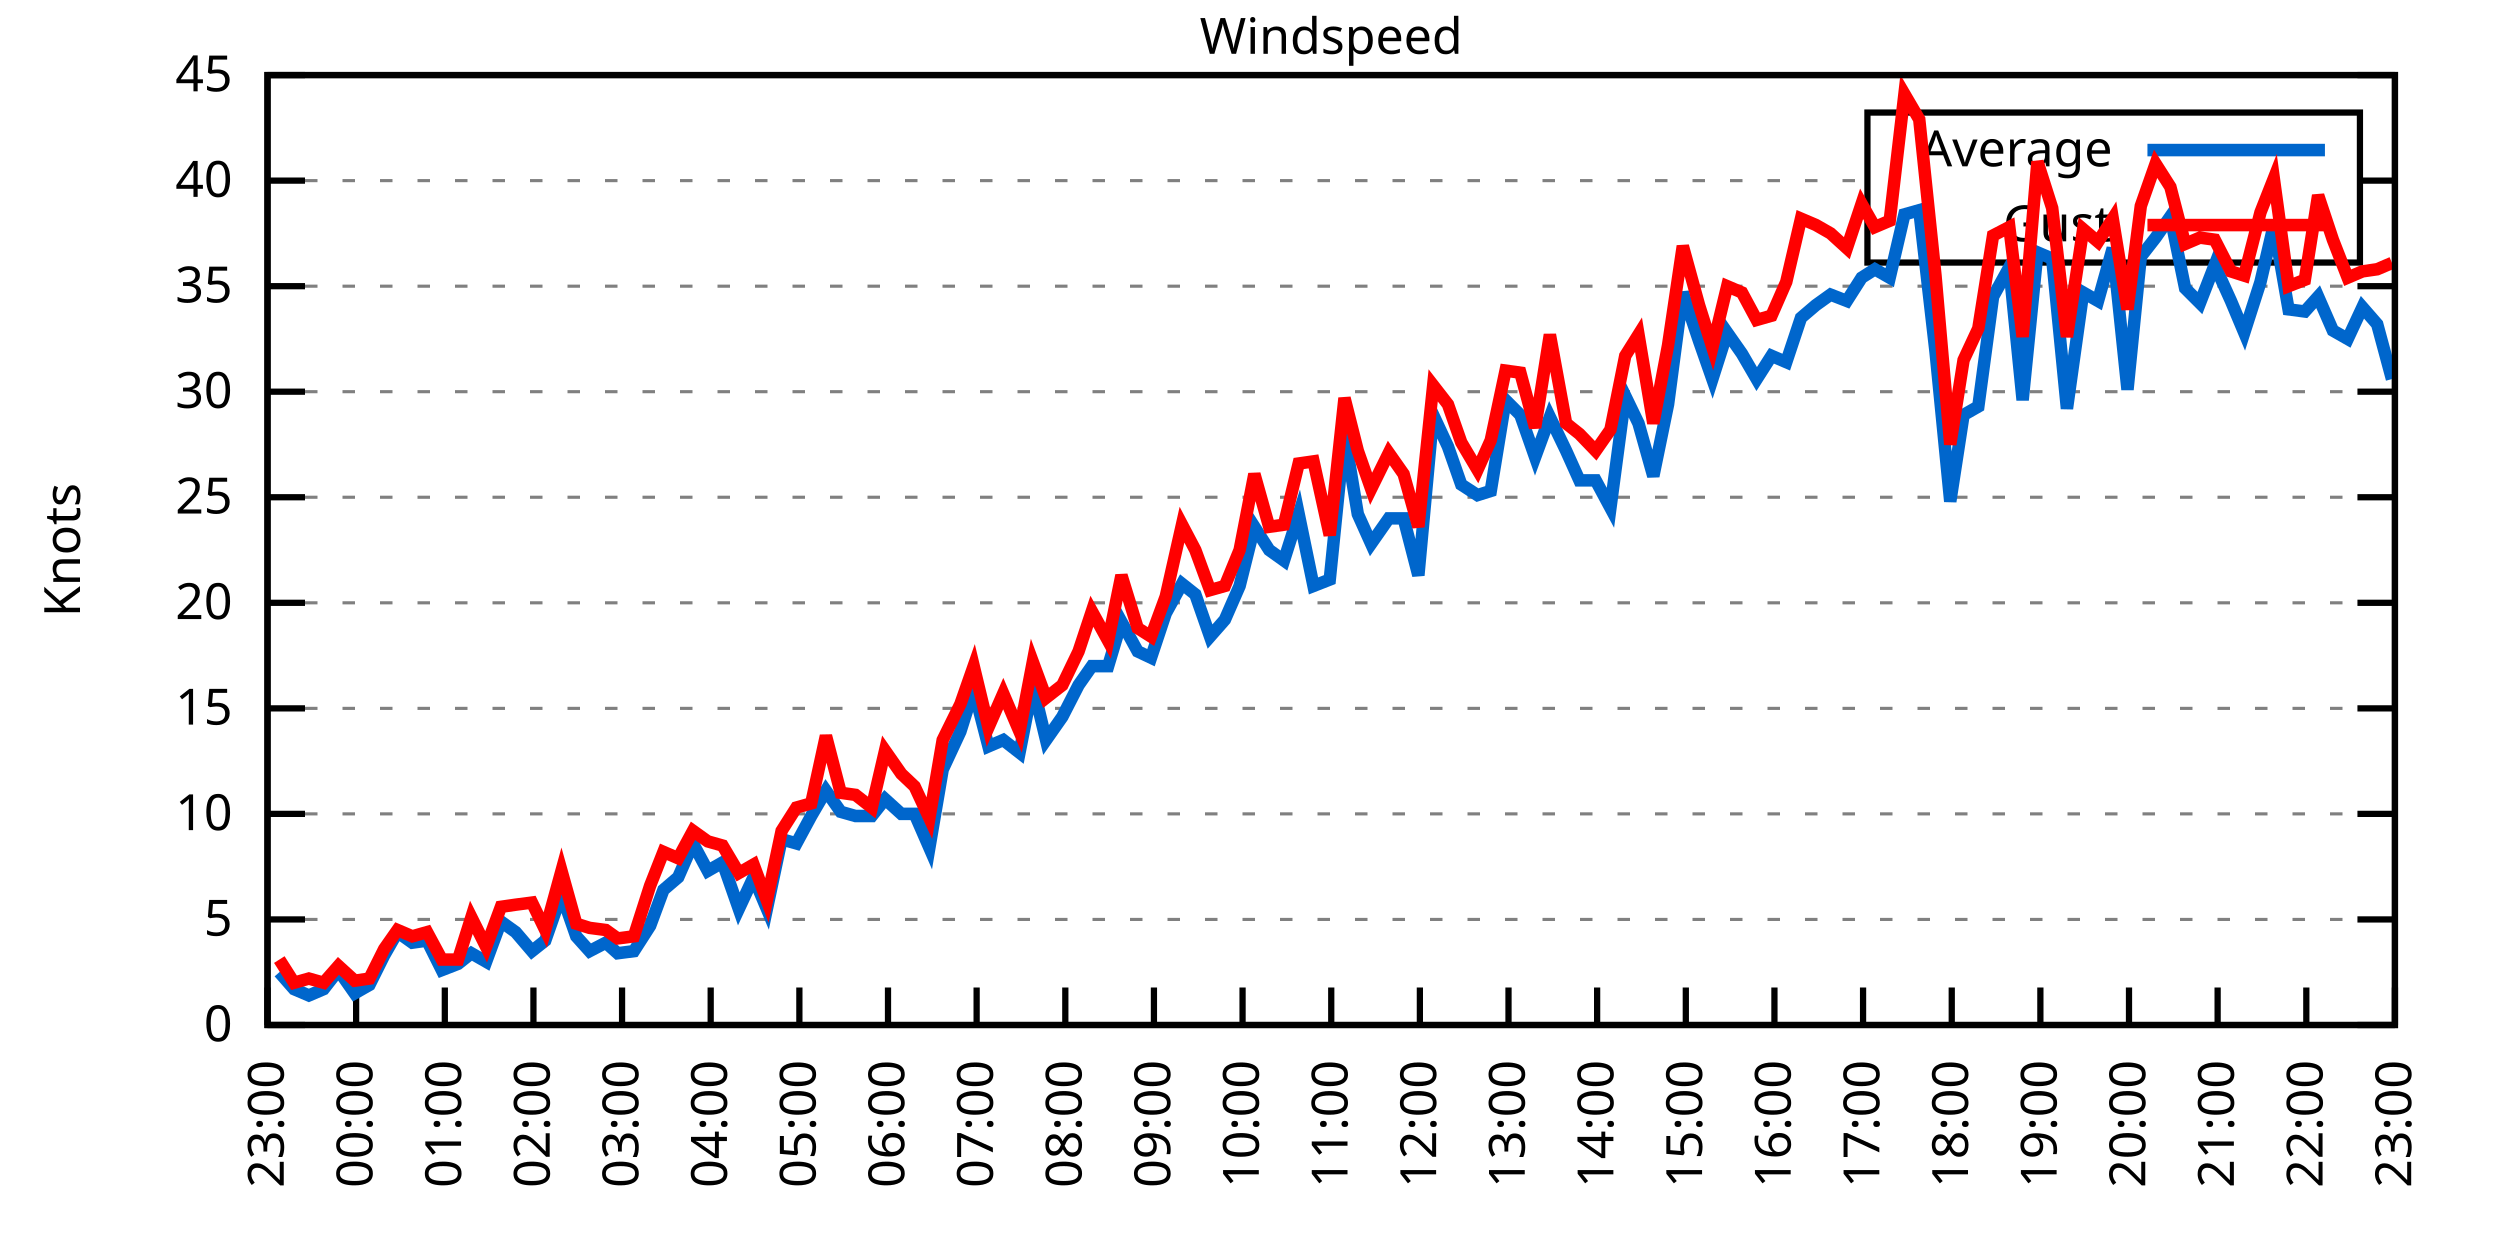
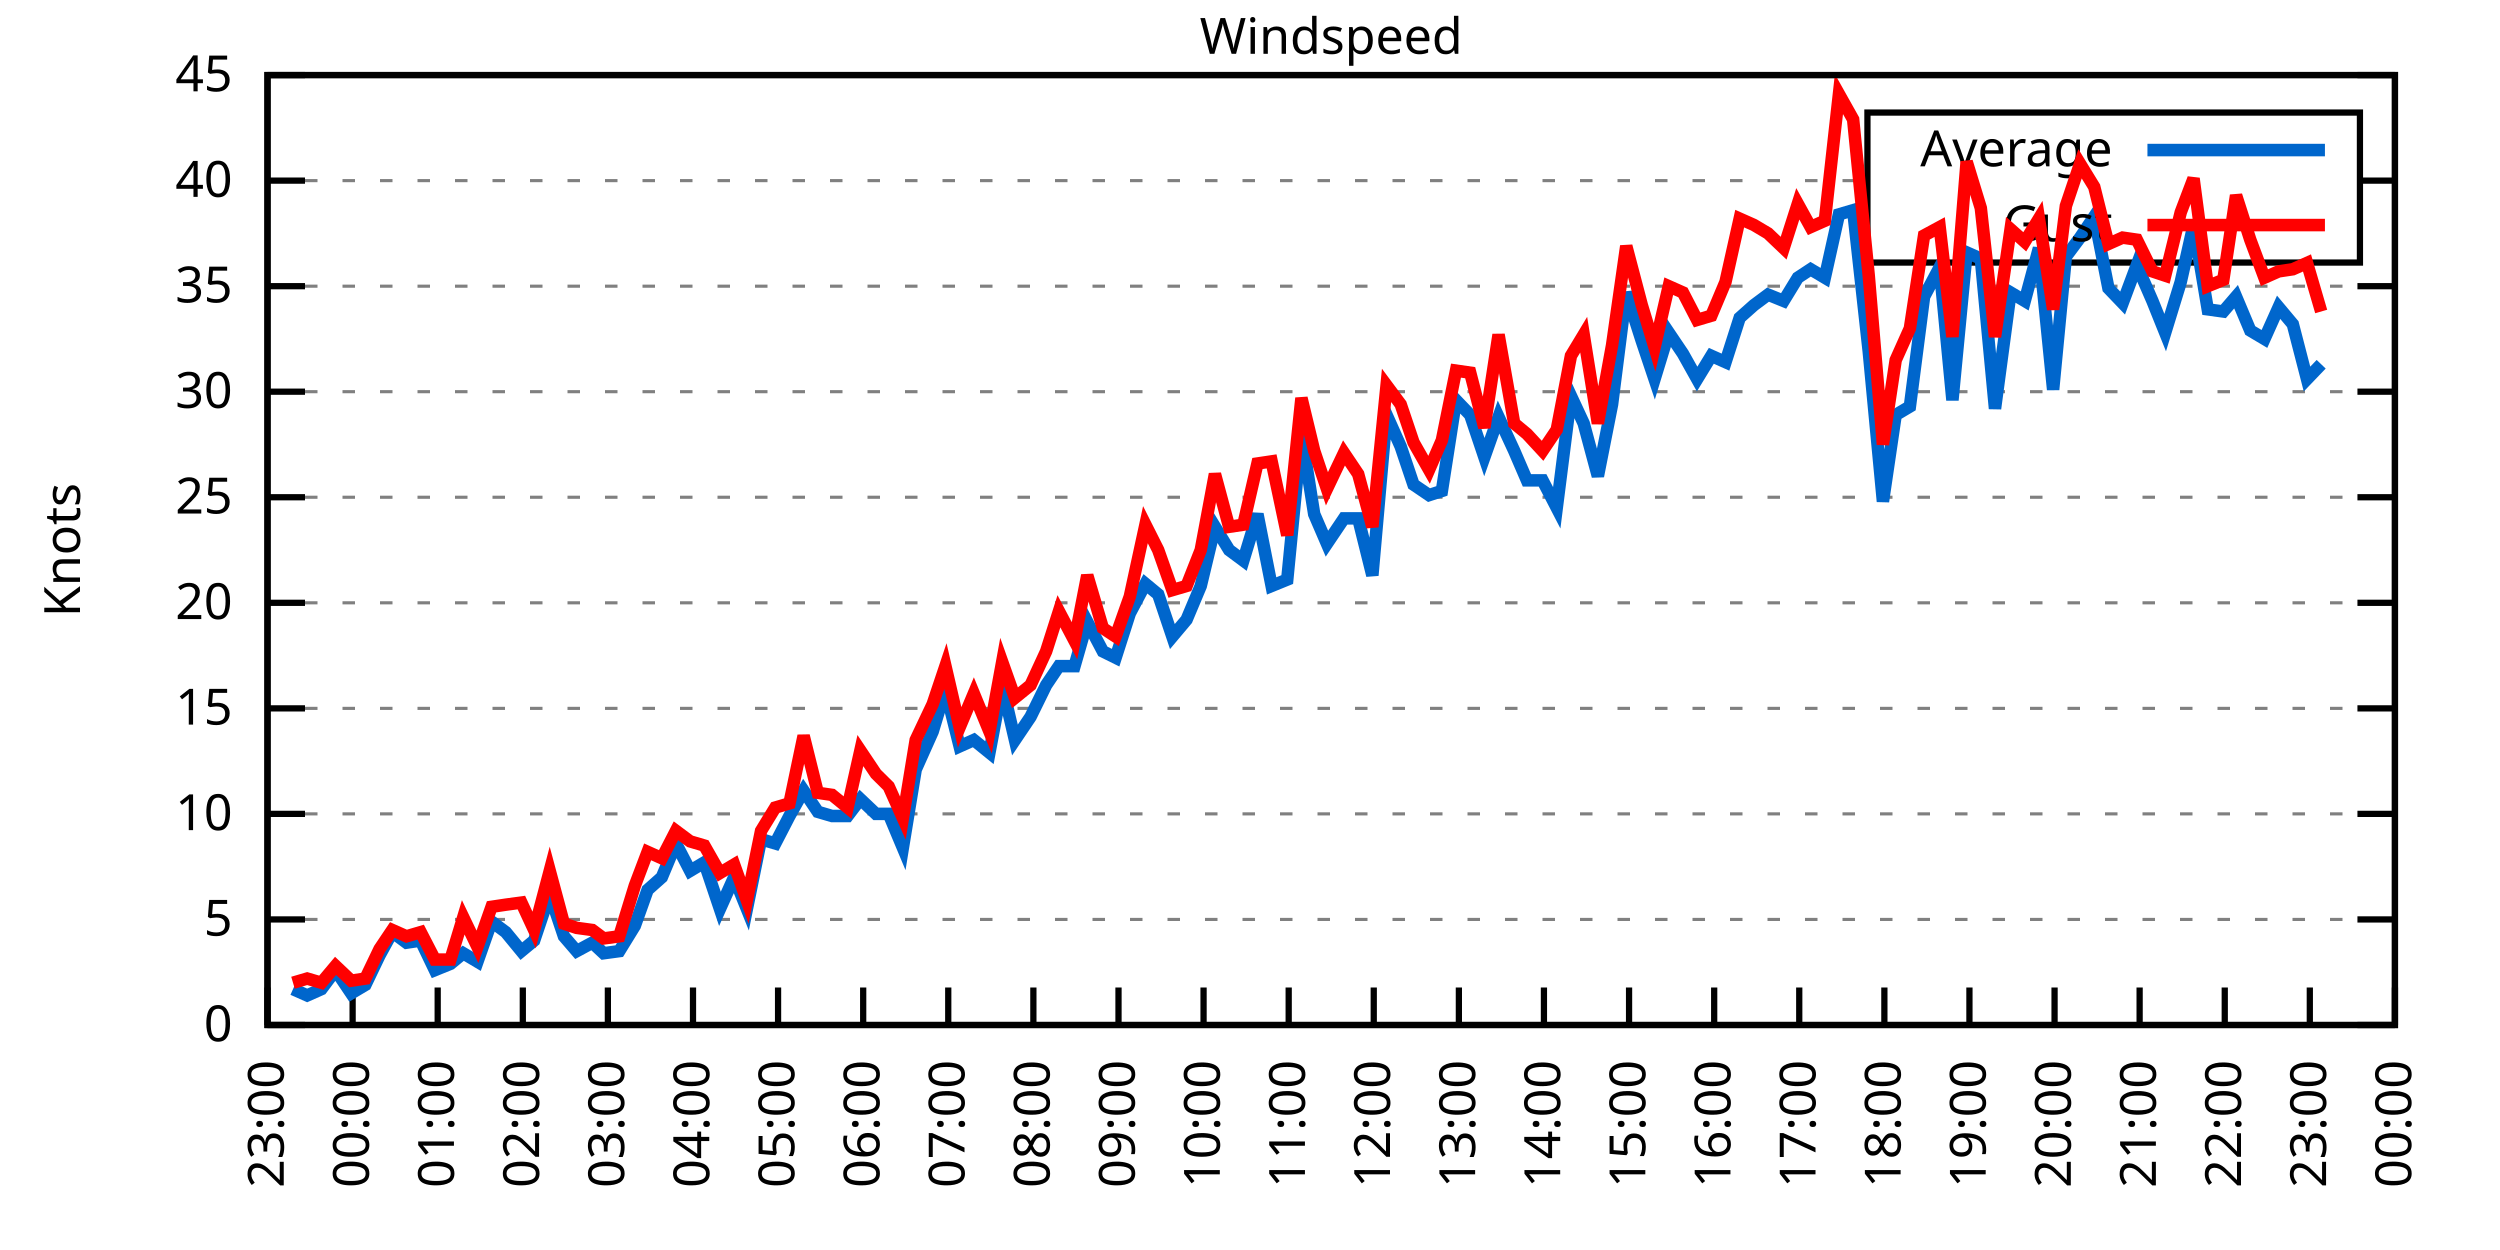
<svg xmlns="http://www.w3.org/2000/svg" xmlns:xlink="http://www.w3.org/1999/xlink" width="400" height="200" viewBox="0 0 400 200">
  <g id="gnuplot_canvas">
    <rect x="0" y="0" width="400" height="200" fill="none" />
    <defs>
      <circle id="gpDot" r="0.5" stroke-width="0.5" stroke="currentColor" />
      <path id="gpPt0" stroke-width="0.333" stroke="currentColor" d="M-1,0 h2 M0,-1 v2" />
      <path id="gpPt1" stroke-width="0.333" stroke="currentColor" d="M-1,-1 L1,1 M1,-1 L-1,1" />
      <path id="gpPt2" stroke-width="0.333" stroke="currentColor" d="M-1,0 L1,0 M0,-1 L0,1 M-1,-1 L1,1 M-1,1 L1,-1" />
      <rect id="gpPt3" stroke-width="0.333" stroke="currentColor" x="-1" y="-1" width="2" height="2" />
      <rect id="gpPt4" stroke-width="0.333" stroke="currentColor" fill="currentColor" x="-1" y="-1" width="2" height="2" />
      <circle id="gpPt5" stroke-width="0.333" stroke="currentColor" cx="0" cy="0" r="1" />
      <use xlink:href="#gpPt5" id="gpPt6" fill="currentColor" stroke="none" />
      <path id="gpPt7" stroke-width="0.333" stroke="currentColor" d="M0,-1.33 L-1.33,0.67 L1.33,0.67 z" />
      <use xlink:href="#gpPt7" id="gpPt8" fill="currentColor" stroke="none" />
      <use xlink:href="#gpPt7" id="gpPt9" stroke="currentColor" transform="rotate(180)" />
      <use xlink:href="#gpPt9" id="gpPt10" fill="currentColor" stroke="none" />
      <use xlink:href="#gpPt3" id="gpPt11" stroke="currentColor" transform="rotate(45)" />
      <use xlink:href="#gpPt11" id="gpPt12" fill="currentColor" stroke="none" />
      <path id="gpPt13" stroke-width="0.333" stroke="currentColor" d="M0,1.330 L1.265,0.411 L0.782,-1.067 L-0.782,-1.076 L-1.265,0.411 z" />
      <use xlink:href="#gpPt13" id="gpPt14" fill="currentColor" stroke="none" />
      <filter id="textbox" filterUnits="objectBoundingBox" x="0" y="0" height="1" width="1">
        <feFlood flood-color="white" flood-opacity="1" result="bgnd" />
        <feComposite in="SourceGraphic" in2="bgnd" operator="atop" />
      </filter>
      <filter id="greybox" filterUnits="objectBoundingBox" x="0" y="0" height="1" width="1">
        <feFlood flood-color="lightgrey" flood-opacity="1" result="grey" />
        <feComposite in="SourceGraphic" in2="grey" operator="atop" />
      </filter>
    </defs>
    <g fill="none" color="white" stroke="currentColor" stroke-width="1.00" stroke-linecap="butt" stroke-linejoin="miter">
</g>
    <g fill="none" color="black" stroke="currentColor" stroke-width="1.00" stroke-linecap="butt" stroke-linejoin="miter">
      <g stroke="none" shape-rendering="crispEdges">
        <polygon fill="rgb(255, 255, 255)" points="42.80,164.00 383.18,164.00 383.18,12.02 42.80,12.02 " />
      </g>
    </g>
    <g fill="none" color="black" stroke="currentColor" stroke-width="1.00" stroke-linecap="butt" stroke-linejoin="miter">
</g>
    <g fill="none" color="black" stroke="black" stroke-width="0.50" stroke-linecap="butt" stroke-linejoin="miter">
</g>
    <g fill="none" color="gray" stroke="currentColor" stroke-width="0.50" stroke-linecap="butt" stroke-linejoin="miter">
      <path stroke="gray" stroke-dasharray="2,4" class="gridline" d="M42.80,164.00 L383.19,164.00  " />
    </g>
    <g fill="none" color="gray" stroke="gray" stroke-width="1.00" stroke-linecap="butt" stroke-linejoin="miter">
</g>
    <g fill="none" color="black" stroke="currentColor" stroke-width="1.00" stroke-linecap="butt" stroke-linejoin="miter">
      <path stroke="black" d="M42.80,164.00 L48.80,164.00 M383.19,164.00 L377.19,164.00  " />
      <g transform="translate(37.20,166.60)" stroke="none" fill="black" font-family="Sans" font-size="8.00" text-anchor="end">
        <text>
          <tspan font-family="Sans"> 0</tspan>
        </text>
      </g>
    </g>
    <g fill="none" color="black" stroke="currentColor" stroke-width="1.00" stroke-linecap="butt" stroke-linejoin="miter">
</g>
    <g fill="none" color="black" stroke="black" stroke-width="0.50" stroke-linecap="butt" stroke-linejoin="miter">
</g>
    <g fill="none" color="gray" stroke="currentColor" stroke-width="0.50" stroke-linecap="butt" stroke-linejoin="miter">
      <path stroke="gray" stroke-dasharray="2,4" class="gridline" d="M42.80,147.11 L383.19,147.11  " />
    </g>
    <g fill="none" color="gray" stroke="gray" stroke-width="1.00" stroke-linecap="butt" stroke-linejoin="miter">
</g>
    <g fill="none" color="black" stroke="currentColor" stroke-width="1.00" stroke-linecap="butt" stroke-linejoin="miter">
      <path stroke="black" d="M42.80,147.11 L48.80,147.11 M383.19,147.11 L377.19,147.11  " />
      <g transform="translate(37.20,149.71)" stroke="none" fill="black" font-family="Sans" font-size="8.00" text-anchor="end">
        <text>
          <tspan font-family="Sans"> 5</tspan>
        </text>
      </g>
    </g>
    <g fill="none" color="black" stroke="currentColor" stroke-width="1.00" stroke-linecap="butt" stroke-linejoin="miter">
</g>
    <g fill="none" color="black" stroke="black" stroke-width="0.50" stroke-linecap="butt" stroke-linejoin="miter">
</g>
    <g fill="none" color="gray" stroke="currentColor" stroke-width="0.50" stroke-linecap="butt" stroke-linejoin="miter">
      <path stroke="gray" stroke-dasharray="2,4" class="gridline" d="M42.80,130.22 L383.19,130.22  " />
    </g>
    <g fill="none" color="gray" stroke="gray" stroke-width="1.00" stroke-linecap="butt" stroke-linejoin="miter">
</g>
    <g fill="none" color="black" stroke="currentColor" stroke-width="1.00" stroke-linecap="butt" stroke-linejoin="miter">
      <path stroke="black" d="M42.80,130.22 L48.80,130.22 M383.19,130.22 L377.19,130.22  " />
      <g transform="translate(37.20,132.82)" stroke="none" fill="black" font-family="Sans" font-size="8.00" text-anchor="end">
        <text>
          <tspan font-family="Sans"> 10</tspan>
        </text>
      </g>
    </g>
    <g fill="none" color="black" stroke="currentColor" stroke-width="1.00" stroke-linecap="butt" stroke-linejoin="miter">
</g>
    <g fill="none" color="black" stroke="black" stroke-width="0.50" stroke-linecap="butt" stroke-linejoin="miter">
</g>
    <g fill="none" color="gray" stroke="currentColor" stroke-width="0.50" stroke-linecap="butt" stroke-linejoin="miter">
      <path stroke="gray" stroke-dasharray="2,4" class="gridline" d="M42.80,113.34 L383.19,113.34  " />
    </g>
    <g fill="none" color="gray" stroke="gray" stroke-width="1.00" stroke-linecap="butt" stroke-linejoin="miter">
</g>
    <g fill="none" color="black" stroke="currentColor" stroke-width="1.00" stroke-linecap="butt" stroke-linejoin="miter">
      <path stroke="black" d="M42.80,113.34 L48.80,113.34 M383.19,113.34 L377.19,113.34  " />
      <g transform="translate(37.20,115.94)" stroke="none" fill="black" font-family="Sans" font-size="8.00" text-anchor="end">
        <text>
          <tspan font-family="Sans"> 15</tspan>
        </text>
      </g>
    </g>
    <g fill="none" color="black" stroke="currentColor" stroke-width="1.00" stroke-linecap="butt" stroke-linejoin="miter">
</g>
    <g fill="none" color="black" stroke="black" stroke-width="0.50" stroke-linecap="butt" stroke-linejoin="miter">
</g>
    <g fill="none" color="gray" stroke="currentColor" stroke-width="0.50" stroke-linecap="butt" stroke-linejoin="miter">
      <path stroke="gray" stroke-dasharray="2,4" class="gridline" d="M42.80,96.45 L383.19,96.45  " />
    </g>
    <g fill="none" color="gray" stroke="gray" stroke-width="1.00" stroke-linecap="butt" stroke-linejoin="miter">
</g>
    <g fill="none" color="black" stroke="currentColor" stroke-width="1.00" stroke-linecap="butt" stroke-linejoin="miter">
      <path stroke="black" d="M42.80,96.45 L48.80,96.45 M383.19,96.45 L377.19,96.45  " />
      <g transform="translate(37.20,99.05)" stroke="none" fill="black" font-family="Sans" font-size="8.00" text-anchor="end">
        <text>
          <tspan font-family="Sans"> 20</tspan>
        </text>
      </g>
    </g>
    <g fill="none" color="black" stroke="currentColor" stroke-width="1.00" stroke-linecap="butt" stroke-linejoin="miter">
</g>
    <g fill="none" color="black" stroke="black" stroke-width="0.50" stroke-linecap="butt" stroke-linejoin="miter">
</g>
    <g fill="none" color="gray" stroke="currentColor" stroke-width="0.50" stroke-linecap="butt" stroke-linejoin="miter">
      <path stroke="gray" stroke-dasharray="2,4" class="gridline" d="M42.80,79.56 L383.19,79.56  " />
    </g>
    <g fill="none" color="gray" stroke="gray" stroke-width="1.00" stroke-linecap="butt" stroke-linejoin="miter">
</g>
    <g fill="none" color="black" stroke="currentColor" stroke-width="1.00" stroke-linecap="butt" stroke-linejoin="miter">
      <path stroke="black" d="M42.80,79.56 L48.80,79.56 M383.19,79.56 L377.19,79.56  " />
      <g transform="translate(37.20,82.16)" stroke="none" fill="black" font-family="Sans" font-size="8.00" text-anchor="end">
        <text>
          <tspan font-family="Sans"> 25</tspan>
        </text>
      </g>
    </g>
    <g fill="none" color="black" stroke="currentColor" stroke-width="1.00" stroke-linecap="butt" stroke-linejoin="miter">
</g>
    <g fill="none" color="black" stroke="black" stroke-width="0.50" stroke-linecap="butt" stroke-linejoin="miter">
</g>
    <g fill="none" color="gray" stroke="currentColor" stroke-width="0.50" stroke-linecap="butt" stroke-linejoin="miter">
      <path stroke="gray" stroke-dasharray="2,4" class="gridline" d="M42.80,62.67 L383.19,62.67  " />
    </g>
    <g fill="none" color="gray" stroke="gray" stroke-width="1.00" stroke-linecap="butt" stroke-linejoin="miter">
</g>
    <g fill="none" color="black" stroke="currentColor" stroke-width="1.00" stroke-linecap="butt" stroke-linejoin="miter">
      <path stroke="black" d="M42.80,62.67 L48.80,62.67 M383.19,62.67 L377.19,62.67  " />
      <g transform="translate(37.20,65.27)" stroke="none" fill="black" font-family="Sans" font-size="8.00" text-anchor="end">
        <text>
          <tspan font-family="Sans"> 30</tspan>
        </text>
      </g>
    </g>
    <g fill="none" color="black" stroke="currentColor" stroke-width="1.00" stroke-linecap="butt" stroke-linejoin="miter">
</g>
    <g fill="none" color="black" stroke="black" stroke-width="0.50" stroke-linecap="butt" stroke-linejoin="miter">
</g>
    <g fill="none" color="gray" stroke="currentColor" stroke-width="0.50" stroke-linecap="butt" stroke-linejoin="miter">
      <path stroke="gray" stroke-dasharray="2,4" class="gridline" d="M42.80,45.79 L383.19,45.79  " />
    </g>
    <g fill="none" color="gray" stroke="gray" stroke-width="1.00" stroke-linecap="butt" stroke-linejoin="miter">
</g>
    <g fill="none" color="black" stroke="currentColor" stroke-width="1.00" stroke-linecap="butt" stroke-linejoin="miter">
      <path stroke="black" d="M42.80,45.79 L48.80,45.79 M383.19,45.79 L377.19,45.79  " />
      <g transform="translate(37.20,48.39)" stroke="none" fill="black" font-family="Sans" font-size="8.00" text-anchor="end">
        <text>
          <tspan font-family="Sans"> 35</tspan>
        </text>
      </g>
    </g>
    <g fill="none" color="black" stroke="currentColor" stroke-width="1.00" stroke-linecap="butt" stroke-linejoin="miter">
</g>
    <g fill="none" color="black" stroke="black" stroke-width="0.50" stroke-linecap="butt" stroke-linejoin="miter">
</g>
    <g fill="none" color="gray" stroke="currentColor" stroke-width="0.50" stroke-linecap="butt" stroke-linejoin="miter">
      <path stroke="gray" stroke-dasharray="2,4" class="gridline" d="M42.80,28.90 L298.79,28.90 M377.59,28.90 L383.19,28.90  " />
    </g>
    <g fill="none" color="gray" stroke="gray" stroke-width="1.00" stroke-linecap="butt" stroke-linejoin="miter">
</g>
    <g fill="none" color="black" stroke="currentColor" stroke-width="1.00" stroke-linecap="butt" stroke-linejoin="miter">
      <path stroke="black" d="M42.80,28.90 L48.80,28.90 M383.19,28.90 L377.19,28.90  " />
      <g transform="translate(37.20,31.50)" stroke="none" fill="black" font-family="Sans" font-size="8.00" text-anchor="end">
        <text>
          <tspan font-family="Sans"> 40</tspan>
        </text>
      </g>
    </g>
    <g fill="none" color="black" stroke="currentColor" stroke-width="1.00" stroke-linecap="butt" stroke-linejoin="miter">
</g>
    <g fill="none" color="black" stroke="black" stroke-width="0.50" stroke-linecap="butt" stroke-linejoin="miter">
</g>
    <g fill="none" color="gray" stroke="currentColor" stroke-width="0.50" stroke-linecap="butt" stroke-linejoin="miter">
      <path stroke="gray" stroke-dasharray="2,4" class="gridline" d="M42.80,12.01 L383.19,12.01  " />
    </g>
    <g fill="none" color="gray" stroke="gray" stroke-width="1.00" stroke-linecap="butt" stroke-linejoin="miter">
</g>
    <g fill="none" color="black" stroke="currentColor" stroke-width="1.00" stroke-linecap="butt" stroke-linejoin="miter">
      <path stroke="black" d="M42.80,12.01 L48.80,12.01 M383.19,12.01 L377.19,12.01  " />
      <g transform="translate(37.20,14.61)" stroke="none" fill="black" font-family="Sans" font-size="8.00" text-anchor="end">
        <text>
          <tspan font-family="Sans"> 45</tspan>
        </text>
      </g>
    </g>
    <g fill="none" color="black" stroke="currentColor" stroke-width="1.00" stroke-linecap="butt" stroke-linejoin="miter">
      <path stroke="black" d="M42.80,164.00 L42.80,158.00  " />
      <g transform="translate(45.40,169.60) rotate(270.00)" stroke="none" fill="black" font-family="Sans" font-size="8.00" text-anchor="end">
        <text>
          <tspan font-family="Sans">23:00</tspan>
        </text>
      </g>
    </g>
    <g fill="none" color="black" stroke="currentColor" stroke-width="1.00" stroke-linecap="butt" stroke-linejoin="miter">
-       <path stroke="black" d="M56.98,164.00 L56.98,158.00  " />
-       <g transform="translate(59.58,169.60) rotate(270.00)" stroke="none" fill="black" font-family="Sans" font-size="8.00" text-anchor="end">
+       <path stroke="black" d="M56.42,164.00 L56.42,158.00  " />
+       <g transform="translate(59.02,169.60) rotate(270.00)" stroke="none" fill="black" font-family="Sans" font-size="8.00" text-anchor="end">
        <text>
          <tspan font-family="Sans">00:00</tspan>
        </text>
      </g>
    </g>
    <g fill="none" color="black" stroke="currentColor" stroke-width="1.00" stroke-linecap="butt" stroke-linejoin="miter">
-       <path stroke="black" d="M71.17,164.00 L71.17,158.00  " />
-       <g transform="translate(73.77,169.60) rotate(270.00)" stroke="none" fill="black" font-family="Sans" font-size="8.00" text-anchor="end">
+       <path stroke="black" d="M70.03,164.00 L70.03,158.00  " />
+       <g transform="translate(72.63,169.60) rotate(270.00)" stroke="none" fill="black" font-family="Sans" font-size="8.00" text-anchor="end">
        <text>
          <tspan font-family="Sans">01:00</tspan>
        </text>
      </g>
    </g>
    <g fill="none" color="black" stroke="currentColor" stroke-width="1.00" stroke-linecap="butt" stroke-linejoin="miter">
-       <path stroke="black" d="M85.35,164.00 L85.35,158.00  " />
-       <g transform="translate(87.95,169.60) rotate(270.00)" stroke="none" fill="black" font-family="Sans" font-size="8.00" text-anchor="end">
+       <path stroke="black" d="M83.65,164.00 L83.65,158.00  " />
+       <g transform="translate(86.25,169.60) rotate(270.00)" stroke="none" fill="black" font-family="Sans" font-size="8.00" text-anchor="end">
        <text>
          <tspan font-family="Sans">02:00</tspan>
        </text>
      </g>
    </g>
    <g fill="none" color="black" stroke="currentColor" stroke-width="1.00" stroke-linecap="butt" stroke-linejoin="miter">
-       <path stroke="black" d="M99.53,164.00 L99.53,158.00  " />
-       <g transform="translate(102.13,169.60) rotate(270.00)" stroke="none" fill="black" font-family="Sans" font-size="8.00" text-anchor="end">
+       <path stroke="black" d="M97.26,164.00 L97.26,158.00  " />
+       <g transform="translate(99.86,169.60) rotate(270.00)" stroke="none" fill="black" font-family="Sans" font-size="8.00" text-anchor="end">
        <text>
          <tspan font-family="Sans">03:00</tspan>
        </text>
      </g>
    </g>
    <g fill="none" color="black" stroke="currentColor" stroke-width="1.00" stroke-linecap="butt" stroke-linejoin="miter">
-       <path stroke="black" d="M113.71,164.00 L113.71,158.00  " />
-       <g transform="translate(116.31,169.60) rotate(270.00)" stroke="none" fill="black" font-family="Sans" font-size="8.00" text-anchor="end">
+       <path stroke="black" d="M110.88,164.00 L110.88,158.00  " />
+       <g transform="translate(113.48,169.60) rotate(270.00)" stroke="none" fill="black" font-family="Sans" font-size="8.00" text-anchor="end">
        <text>
          <tspan font-family="Sans">04:00</tspan>
        </text>
      </g>
    </g>
    <g fill="none" color="black" stroke="currentColor" stroke-width="1.00" stroke-linecap="butt" stroke-linejoin="miter">
-       <path stroke="black" d="M127.90,164.00 L127.90,158.00  " />
-       <g transform="translate(130.50,169.60) rotate(270.00)" stroke="none" fill="black" font-family="Sans" font-size="8.00" text-anchor="end">
+       <path stroke="black" d="M124.49,164.00 L124.49,158.00  " />
+       <g transform="translate(127.09,169.60) rotate(270.00)" stroke="none" fill="black" font-family="Sans" font-size="8.00" text-anchor="end">
        <text>
          <tspan font-family="Sans">05:00</tspan>
        </text>
      </g>
    </g>
    <g fill="none" color="black" stroke="currentColor" stroke-width="1.00" stroke-linecap="butt" stroke-linejoin="miter">
-       <path stroke="black" d="M142.08,164.00 L142.08,158.00  " />
-       <g transform="translate(144.68,169.60) rotate(270.00)" stroke="none" fill="black" font-family="Sans" font-size="8.00" text-anchor="end">
+       <path stroke="black" d="M138.11,164.00 L138.11,158.00  " />
+       <g transform="translate(140.71,169.60) rotate(270.00)" stroke="none" fill="black" font-family="Sans" font-size="8.00" text-anchor="end">
        <text>
          <tspan font-family="Sans">06:00</tspan>
        </text>
      </g>
    </g>
    <g fill="none" color="black" stroke="currentColor" stroke-width="1.00" stroke-linecap="butt" stroke-linejoin="miter">
-       <path stroke="black" d="M156.26,164.00 L156.26,158.00  " />
-       <g transform="translate(158.86,169.60) rotate(270.00)" stroke="none" fill="black" font-family="Sans" font-size="8.00" text-anchor="end">
+       <path stroke="black" d="M151.72,164.00 L151.72,158.00  " />
+       <g transform="translate(154.32,169.60) rotate(270.00)" stroke="none" fill="black" font-family="Sans" font-size="8.00" text-anchor="end">
        <text>
          <tspan font-family="Sans">07:00</tspan>
        </text>
      </g>
    </g>
    <g fill="none" color="black" stroke="currentColor" stroke-width="1.00" stroke-linecap="butt" stroke-linejoin="miter">
-       <path stroke="black" d="M170.45,164.00 L170.45,158.00  " />
-       <g transform="translate(173.05,169.60) rotate(270.00)" stroke="none" fill="black" font-family="Sans" font-size="8.00" text-anchor="end">
+       <path stroke="black" d="M165.34,164.00 L165.34,158.00  " />
+       <g transform="translate(167.94,169.60) rotate(270.00)" stroke="none" fill="black" font-family="Sans" font-size="8.00" text-anchor="end">
        <text>
          <tspan font-family="Sans">08:00</tspan>
        </text>
      </g>
    </g>
    <g fill="none" color="black" stroke="currentColor" stroke-width="1.00" stroke-linecap="butt" stroke-linejoin="miter">
-       <path stroke="black" d="M184.63,164.00 L184.63,158.00  " />
-       <g transform="translate(187.23,169.60) rotate(270.00)" stroke="none" fill="black" font-family="Sans" font-size="8.00" text-anchor="end">
+       <path stroke="black" d="M178.96,164.00 L178.96,158.00  " />
+       <g transform="translate(181.56,169.60) rotate(270.00)" stroke="none" fill="black" font-family="Sans" font-size="8.00" text-anchor="end">
        <text>
          <tspan font-family="Sans">09:00</tspan>
        </text>
      </g>
    </g>
    <g fill="none" color="black" stroke="currentColor" stroke-width="1.00" stroke-linecap="butt" stroke-linejoin="miter">
-       <path stroke="black" d="M198.81,164.00 L198.81,158.00  " />
-       <g transform="translate(201.41,169.60) rotate(270.00)" stroke="none" fill="black" font-family="Sans" font-size="8.00" text-anchor="end">
+       <path stroke="black" d="M192.57,164.00 L192.57,158.00  " />
+       <g transform="translate(195.17,169.60) rotate(270.00)" stroke="none" fill="black" font-family="Sans" font-size="8.00" text-anchor="end">
        <text>
          <tspan font-family="Sans">10:00</tspan>
        </text>
      </g>
    </g>
    <g fill="none" color="black" stroke="currentColor" stroke-width="1.00" stroke-linecap="butt" stroke-linejoin="miter">
-       <path stroke="black" d="M213.00,164.00 L213.00,158.00  " />
-       <g transform="translate(215.60,169.60) rotate(270.00)" stroke="none" fill="black" font-family="Sans" font-size="8.00" text-anchor="end">
+       <path stroke="black" d="M206.19,164.00 L206.19,158.00  " />
+       <g transform="translate(208.79,169.60) rotate(270.00)" stroke="none" fill="black" font-family="Sans" font-size="8.00" text-anchor="end">
        <text>
          <tspan font-family="Sans">11:00</tspan>
        </text>
      </g>
    </g>
    <g fill="none" color="black" stroke="currentColor" stroke-width="1.00" stroke-linecap="butt" stroke-linejoin="miter">
-       <path stroke="black" d="M227.18,164.00 L227.18,158.00  " />
-       <g transform="translate(229.78,169.60) rotate(270.00)" stroke="none" fill="black" font-family="Sans" font-size="8.00" text-anchor="end">
+       <path stroke="black" d="M219.80,164.00 L219.80,158.00  " />
+       <g transform="translate(222.40,169.60) rotate(270.00)" stroke="none" fill="black" font-family="Sans" font-size="8.00" text-anchor="end">
        <text>
          <tspan font-family="Sans">12:00</tspan>
        </text>
      </g>
    </g>
    <g fill="none" color="black" stroke="currentColor" stroke-width="1.00" stroke-linecap="butt" stroke-linejoin="miter">
-       <path stroke="black" d="M241.36,164.00 L241.36,158.00  " />
-       <g transform="translate(243.96,169.60) rotate(270.00)" stroke="none" fill="black" font-family="Sans" font-size="8.00" text-anchor="end">
+       <path stroke="black" d="M233.42,164.00 L233.42,158.00  " />
+       <g transform="translate(236.02,169.60) rotate(270.00)" stroke="none" fill="black" font-family="Sans" font-size="8.00" text-anchor="end">
        <text>
          <tspan font-family="Sans">13:00</tspan>
        </text>
      </g>
    </g>
    <g fill="none" color="black" stroke="currentColor" stroke-width="1.00" stroke-linecap="butt" stroke-linejoin="miter">
-       <path stroke="black" d="M255.54,164.00 L255.54,158.00  " />
-       <g transform="translate(258.14,169.60) rotate(270.00)" stroke="none" fill="black" font-family="Sans" font-size="8.00" text-anchor="end">
+       <path stroke="black" d="M247.03,164.00 L247.03,158.00  " />
+       <g transform="translate(249.63,169.60) rotate(270.00)" stroke="none" fill="black" font-family="Sans" font-size="8.00" text-anchor="end">
        <text>
          <tspan font-family="Sans">14:00</tspan>
        </text>
      </g>
    </g>
    <g fill="none" color="black" stroke="currentColor" stroke-width="1.00" stroke-linecap="butt" stroke-linejoin="miter">
-       <path stroke="black" d="M269.73,164.00 L269.73,158.00  " />
-       <g transform="translate(272.33,169.60) rotate(270.00)" stroke="none" fill="black" font-family="Sans" font-size="8.00" text-anchor="end">
+       <path stroke="black" d="M260.65,164.00 L260.65,158.00  " />
+       <g transform="translate(263.25,169.60) rotate(270.00)" stroke="none" fill="black" font-family="Sans" font-size="8.00" text-anchor="end">
        <text>
          <tspan font-family="Sans">15:00</tspan>
        </text>
      </g>
    </g>
    <g fill="none" color="black" stroke="currentColor" stroke-width="1.00" stroke-linecap="butt" stroke-linejoin="miter">
-       <path stroke="black" d="M283.91,164.00 L283.91,158.00  " />
-       <g transform="translate(286.51,169.60) rotate(270.00)" stroke="none" fill="black" font-family="Sans" font-size="8.00" text-anchor="end">
+       <path stroke="black" d="M274.27,164.00 L274.27,158.00  " />
+       <g transform="translate(276.87,169.60) rotate(270.00)" stroke="none" fill="black" font-family="Sans" font-size="8.00" text-anchor="end">
        <text>
          <tspan font-family="Sans">16:00</tspan>
        </text>
      </g>
    </g>
    <g fill="none" color="black" stroke="currentColor" stroke-width="1.00" stroke-linecap="butt" stroke-linejoin="miter">
-       <path stroke="black" d="M298.09,164.00 L298.09,158.00  " />
-       <g transform="translate(300.69,169.60) rotate(270.00)" stroke="none" fill="black" font-family="Sans" font-size="8.00" text-anchor="end">
+       <path stroke="black" d="M287.88,164.00 L287.88,158.00  " />
+       <g transform="translate(290.48,169.60) rotate(270.00)" stroke="none" fill="black" font-family="Sans" font-size="8.00" text-anchor="end">
        <text>
          <tspan font-family="Sans">17:00</tspan>
        </text>
      </g>
    </g>
    <g fill="none" color="black" stroke="currentColor" stroke-width="1.00" stroke-linecap="butt" stroke-linejoin="miter">
-       <path stroke="black" d="M312.28,164.00 L312.28,158.00  " />
-       <g transform="translate(314.88,169.60) rotate(270.00)" stroke="none" fill="black" font-family="Sans" font-size="8.00" text-anchor="end">
+       <path stroke="black" d="M301.50,164.00 L301.50,158.00  " />
+       <g transform="translate(304.10,169.60) rotate(270.00)" stroke="none" fill="black" font-family="Sans" font-size="8.00" text-anchor="end">
        <text>
          <tspan font-family="Sans">18:00</tspan>
        </text>
      </g>
    </g>
    <g fill="none" color="black" stroke="currentColor" stroke-width="1.00" stroke-linecap="butt" stroke-linejoin="miter">
-       <path stroke="black" d="M326.46,164.00 L326.46,158.00  " />
-       <g transform="translate(329.06,169.60) rotate(270.00)" stroke="none" fill="black" font-family="Sans" font-size="8.00" text-anchor="end">
+       <path stroke="black" d="M315.11,164.00 L315.11,158.00  " />
+       <g transform="translate(317.71,169.60) rotate(270.00)" stroke="none" fill="black" font-family="Sans" font-size="8.00" text-anchor="end">
        <text>
          <tspan font-family="Sans">19:00</tspan>
        </text>
      </g>
    </g>
    <g fill="none" color="black" stroke="currentColor" stroke-width="1.00" stroke-linecap="butt" stroke-linejoin="miter">
-       <path stroke="black" d="M340.64,164.00 L340.64,158.00  " />
-       <g transform="translate(343.24,169.60) rotate(270.00)" stroke="none" fill="black" font-family="Sans" font-size="8.00" text-anchor="end">
+       <path stroke="black" d="M328.73,164.00 L328.73,158.00  " />
+       <g transform="translate(331.33,169.60) rotate(270.00)" stroke="none" fill="black" font-family="Sans" font-size="8.00" text-anchor="end">
        <text>
          <tspan font-family="Sans">20:00</tspan>
        </text>
      </g>
    </g>
    <g fill="none" color="black" stroke="currentColor" stroke-width="1.00" stroke-linecap="butt" stroke-linejoin="miter">
-       <path stroke="black" d="M354.82,164.00 L354.82,158.00  " />
-       <g transform="translate(357.42,169.60) rotate(270.00)" stroke="none" fill="black" font-family="Sans" font-size="8.00" text-anchor="end">
+       <path stroke="black" d="M342.34,164.00 L342.34,158.00  " />
+       <g transform="translate(344.94,169.60) rotate(270.00)" stroke="none" fill="black" font-family="Sans" font-size="8.00" text-anchor="end">
        <text>
          <tspan font-family="Sans">21:00</tspan>
        </text>
      </g>
    </g>
    <g fill="none" color="black" stroke="currentColor" stroke-width="1.00" stroke-linecap="butt" stroke-linejoin="miter">
-       <path stroke="black" d="M369.01,164.00 L369.01,158.00  " />
-       <g transform="translate(371.61,169.60) rotate(270.00)" stroke="none" fill="black" font-family="Sans" font-size="8.00" text-anchor="end">
+       <path stroke="black" d="M355.96,164.00 L355.96,158.00  " />
+       <g transform="translate(358.56,169.60) rotate(270.00)" stroke="none" fill="black" font-family="Sans" font-size="8.00" text-anchor="end">
        <text>
          <tspan font-family="Sans">22:00</tspan>
+         </text>
+       </g>
+     </g>
+     <g fill="none" color="black" stroke="currentColor" stroke-width="1.00" stroke-linecap="butt" stroke-linejoin="miter">
+       <path stroke="black" d="M369.57,164.00 L369.57,158.00  " />
+       <g transform="translate(372.17,169.60) rotate(270.00)" stroke="none" fill="black" font-family="Sans" font-size="8.00" text-anchor="end">
+         <text>
+           <tspan font-family="Sans">23:00</tspan>
        </text>
      </g>
    </g>
    <g fill="none" color="black" stroke="currentColor" stroke-width="1.00" stroke-linecap="butt" stroke-linejoin="miter">
      <path stroke="black" d="M383.19,164.00 L383.19,158.00  " />
      <g transform="translate(385.79,169.60) rotate(270.00)" stroke="none" fill="black" font-family="Sans" font-size="8.00" text-anchor="end">
        <text>
-           <tspan font-family="Sans">23:00</tspan>
+           <tspan font-family="Sans">00:00</tspan>
        </text>
      </g>
    </g>
    <g fill="none" color="black" stroke="currentColor" stroke-width="1.00" stroke-linecap="butt" stroke-linejoin="miter">
</g>
    <g fill="none" color="black" stroke="currentColor" stroke-width="1.00" stroke-linecap="butt" stroke-linejoin="miter">
      <path stroke="black" d="M42.80,12.01 L42.80,164.00 L383.19,164.00 L383.19,12.01 L42.80,12.01 Z  " />
    </g>
    <g fill="none" color="black" stroke="currentColor" stroke-width="1.00" stroke-linecap="butt" stroke-linejoin="miter">
</g>
    <g fill="none" color="black" stroke="currentColor" stroke-width="1.00" stroke-linecap="butt" stroke-linejoin="miter">
      <path stroke="black" d="M298.79,42.01 L298.79,18.01 L377.59,18.01 L377.59,42.01 L298.79,42.01 Z  " />
    </g>
    <g id="Windspeed_plot_1">
      <g fill="none" color="white" stroke="black" stroke-width="2.00" stroke-linecap="butt" stroke-linejoin="miter">
</g>
      <g fill="none" color="black" stroke="currentColor" stroke-width="2.00" stroke-linecap="butt" stroke-linejoin="miter">
        <g transform="translate(337.99,26.61)" stroke="none" fill="black" font-family="Sans" font-size="8.00" text-anchor="end">
          <text>
            <tspan font-family="Sans">Average</tspan>
          </text>
        </g>
      </g>
      <g fill="none" color="black" stroke="currentColor" stroke-width="2.00" stroke-linecap="butt" stroke-linejoin="miter">
-         <path stroke="rgb(  0, 102, 204)" d="M343.59,24.01 L371.99,24.01 M44.69,155.56 L47.05,158.26 L49.42,159.27 L51.78,158.26 L54.15,155.22 L56.75,158.93   L59.11,157.58 L61.47,152.85 L63.60,149.14 L65.97,150.83 L68.33,150.49 L70.69,155.22 L73.29,154.21 L75.42,152.52   L77.78,153.87 L80.15,147.45 L82.51,149.14 L85.11,152.18 L87.24,150.49 L89.84,143.06 L92.20,149.81 L94.33,152.18   L96.93,150.83 L98.82,152.52 L101.42,152.18 L104.02,148.13 L106.15,142.38 L108.51,140.36 L110.88,134.95 L113.24,139.34   L115.61,137.99 L118.21,145.42 L120.57,140.36 L122.70,145.42 L125.06,134.28 L127.42,134.95 L129.79,130.56 L132.15,126.51   L134.52,129.89 L136.88,130.56 L139.48,130.56 L141.61,127.86 L144.21,130.22 L146.34,130.22 L148.70,135.63 L150.83,123.13   L153.66,117.05 L155.79,110.30 L158.15,119.42 L160.52,118.40 L163.12,120.43 L165.25,109.62 L167.37,118.40 L169.97,114.69   L172.57,109.62 L174.70,106.58 L177.30,106.58 L179.43,99.49 L182.03,104.22 L184.16,105.23 L186.52,98.14 L189.12,93.41   L191.25,95.10 L193.61,101.85 L195.98,99.15 L198.34,93.75 L200.70,84.29 L203.07,88.00 L205.43,89.69 L207.79,82.26   L210.16,93.75 L212.76,92.73 L215.12,69.43 L217.25,82.26 L219.38,86.99 L222.21,82.94 L224.58,82.94 L226.94,92.06   L229.31,66.39 L231.67,71.45 L233.80,77.53 L236.40,79.22 L238.52,78.55 L240.89,64.02 L243.25,66.39 L245.62,73.14   L247.98,66.73 L250.58,72.13 L252.71,76.86 L255.31,76.86 L257.67,81.25 L260.04,63.35 L262.16,67.74 L264.53,76.18   L266.89,64.70 L269.25,46.80 L271.85,54.57 L273.98,60.65 L276.35,53.22 L278.71,56.59 L281.07,60.65 L283.44,56.93   L285.80,57.94 L288.16,50.85 L290.53,48.83 L292.89,47.14 L295.49,48.15 L297.86,44.43 L299.98,43.08 L302.35,44.43   L304.71,34.30 L307.08,33.63 L309.68,56.26 L312.04,80.24 L314.17,66.39 L316.53,65.04 L318.89,47.47 L321.49,42.75   L323.62,64.02 L325.99,40.38 L328.35,41.39 L330.71,65.38 L333.31,46.80 L335.68,48.15 L338.04,39.71 L340.40,62.34   L342.53,41.06 L344.90,38.02 L347.26,34.64 L349.62,46.12 L351.99,48.49 L354.35,42.41 L356.95,48.15 L359.08,53.22   L361.68,45.11 L363.81,35.99 L366.17,49.50 L368.77,49.84 L370.90,47.47 L373.26,52.88 L375.63,54.23 L377.99,49.16   L380.35,51.87 L382.72,60.65  " />
+         <path stroke="rgb(  0, 102, 204)" d="M343.59,24.01 L371.99,24.01 M46.88,158.26 L49.15,159.27 L51.42,158.26 L53.69,155.22 L56.19,158.93 L58.46,157.58   L60.73,152.85 L62.77,149.14 L65.04,150.83 L67.31,150.49 L69.58,155.22 L72.07,154.21 L74.12,152.52 L76.39,153.87   L78.65,147.45 L80.92,149.14 L83.42,152.18 L85.46,150.49 L87.96,143.06 L90.23,149.81 L92.27,152.18 L94.77,150.83   L96.58,152.52 L99.08,152.18 L101.57,148.13 L103.62,142.38 L105.89,140.36 L108.15,134.95 L110.42,139.34 L112.69,137.99   L115.19,145.42 L117.46,140.36 L119.50,145.42 L121.77,134.28 L124.04,134.95 L126.31,130.56 L128.58,126.51 L130.85,129.89   L133.12,130.56 L135.61,130.56 L137.66,127.86 L140.15,130.22 L142.19,130.22 L144.46,135.63 L146.51,123.13 L149.23,117.05   L151.27,110.30 L153.54,119.42 L155.81,118.40 L158.31,120.43 L160.35,109.62 L162.39,118.40 L164.89,114.69 L167.38,109.62   L169.43,106.58 L171.92,106.58 L173.96,99.49 L176.46,104.22 L178.50,105.23 L180.77,98.14 L183.27,93.41 L185.31,95.10   L187.58,101.85 L189.85,99.15 L192.12,93.75 L194.39,84.29 L196.66,88.00 L198.93,89.69 L201.19,82.26 L203.46,93.75   L205.96,92.73 L208.23,69.43 L210.27,82.26 L212.31,86.99 L215.04,82.94 L217.31,82.94 L219.58,92.06 L221.85,66.39   L224.11,71.45 L226.16,77.53 L228.65,79.22 L230.70,78.55 L232.96,64.02 L235.23,66.39 L237.50,73.14 L239.77,66.73   L242.27,72.13 L244.31,76.86 L246.81,76.86 L249.08,81.25 L251.35,63.35 L253.39,67.74 L255.66,76.18 L257.93,64.70   L260.20,46.80 L262.69,54.57 L264.73,60.65 L267.00,53.22 L269.27,56.59 L271.54,60.65 L273.81,56.93 L276.08,57.94   L278.35,50.85 L280.62,48.83 L282.89,47.14 L285.38,48.15 L287.65,44.43 L289.70,43.08 L291.97,44.43 L294.23,34.30   L296.50,33.63 L299.00,56.26 L301.27,80.24 L303.31,66.39 L305.58,65.04 L307.85,47.47 L310.35,42.75 L312.39,64.02   L314.66,40.38 L316.93,41.39 L319.20,65.38 L321.69,46.80 L323.96,48.15 L326.23,39.71 L328.50,62.34 L330.54,41.06   L332.81,38.02 L335.08,34.64 L337.35,46.12 L339.62,48.49 L341.89,42.41 L344.39,48.15 L346.43,53.22 L348.92,45.11   L350.97,35.99 L353.24,49.50 L355.73,49.84 L357.77,47.47 L360.04,52.88 L362.31,54.23 L364.58,49.16 L366.85,51.87   L369.12,60.65 L371.39,58.28  " />
      </g>
    </g>
    <g id="Windspeed_plot_2">
      <g fill="none" color="black" stroke="currentColor" stroke-width="2.00" stroke-linecap="butt" stroke-linejoin="miter">
        <g transform="translate(337.99,38.61)" stroke="none" fill="black" font-family="Sans" font-size="8.00" text-anchor="end">
          <text>
            <tspan font-family="Sans">Gust</tspan>
          </text>
        </g>
      </g>
      <g fill="none" color="black" stroke="currentColor" stroke-width="2.00" stroke-linecap="butt" stroke-linejoin="miter">
-         <path stroke="rgb(255,   0,   0)" d="M343.59,36.01 L371.99,36.01 M44.69,153.53 L47.05,157.24 L49.42,156.57 L51.78,157.24 L54.15,154.54 L56.75,156.91   L59.11,156.57 L61.47,151.84 L63.60,148.80 L65.97,149.81 L68.33,149.14 L70.69,153.53 L73.29,153.53 L75.42,146.77   L77.78,151.50 L80.15,145.09 L82.51,144.75 L85.11,144.41 L87.24,148.80 L89.84,139.34 L92.20,147.79 L94.33,148.46   L96.93,148.80 L98.82,150.15 L101.42,149.81 L104.02,141.71 L106.15,136.30 L108.51,137.32 L110.88,132.93 L113.24,134.62   L115.61,135.29 L118.21,139.68 L120.57,138.33 L122.70,144.07 L125.06,132.93 L127.42,129.21 L129.79,128.54 L132.15,117.73   L134.52,126.85 L136.88,127.18 L139.48,129.21 L141.61,120.09 L144.21,123.81 L146.34,125.83 L148.70,130.90 L150.83,118.40   L153.66,112.66 L155.79,106.58 L158.15,116.38 L160.52,110.97 L163.12,117.05 L165.25,105.91 L167.37,111.65 L169.97,109.62   L172.57,104.22 L174.70,97.80 L177.30,102.53 L179.43,92.06 L182.03,100.50 L184.16,101.85 L186.52,95.44 L189.12,83.95   L191.25,88.00 L193.61,94.42 L195.98,93.75 L198.34,88.00 L200.70,75.85 L203.07,84.29 L205.43,83.95 L207.79,74.16   L210.16,73.82 L212.76,85.64 L215.12,63.69 L217.25,72.13 L219.38,78.21 L222.21,72.47 L224.58,75.85 L226.94,84.29   L229.31,61.66 L231.67,64.70 L233.80,70.78 L236.40,75.17 L238.52,70.44 L240.89,59.30 L243.25,59.63 L245.62,68.42   L247.98,53.55 L250.58,67.74 L252.71,69.43 L255.31,72.13 L257.67,68.75 L260.04,56.93 L262.16,53.55 L264.53,67.74   L266.89,55.24 L269.25,39.37 L271.85,48.83 L273.98,55.58 L276.35,45.79 L278.71,46.80 L281.07,51.19 L283.44,50.51   L285.80,45.11 L288.16,34.98 L290.53,35.99 L292.89,37.34 L295.49,39.71 L297.86,32.61 L299.98,36.33 L302.35,35.32   L304.71,15.05 L307.08,19.10 L309.68,44.10 L312.04,71.12 L314.17,57.61 L316.53,52.54 L318.89,37.68 L321.49,36.33   L323.62,53.89 L325.99,25.86 L328.35,33.29 L330.71,53.89 L333.31,36.67 L335.68,38.69 L338.04,34.98 L340.40,49.50   L342.53,32.95 L344.90,26.20 L347.26,29.91 L349.62,39.03 L351.99,38.02 L354.35,38.35 L356.95,43.42 L359.08,44.10   L361.68,33.96 L363.81,28.56 L366.17,45.79 L368.77,44.77 L370.90,31.26 L373.26,38.35 L375.63,44.43 L377.99,43.42   L380.35,43.08 L382.72,42.07  " />
+         <path stroke="rgb(255,   0,   0)" d="M343.59,36.01 L371.99,36.01 M46.88,157.24 L49.15,156.57 L51.42,157.24 L53.69,154.54 L56.19,156.91 L58.46,156.57   L60.73,151.84 L62.77,148.80 L65.04,149.81 L67.31,149.14 L69.58,153.53 L72.07,153.53 L74.12,146.77 L76.39,151.50   L78.65,145.09 L80.92,144.75 L83.42,144.41 L85.46,148.80 L87.96,139.34 L90.23,147.79 L92.27,148.46 L94.77,148.80   L96.58,150.15 L99.08,149.81 L101.57,141.71 L103.62,136.30 L105.89,137.32 L108.15,132.93 L110.42,134.62 L112.69,135.29   L115.19,139.68 L117.46,138.33 L119.50,144.07 L121.77,132.93 L124.04,129.21 L126.31,128.54 L128.58,117.73 L130.85,126.85   L133.12,127.18 L135.61,129.21 L137.66,120.09 L140.15,123.81 L142.19,125.83 L144.46,130.90 L146.51,118.40 L149.23,112.66   L151.27,106.58 L153.54,116.38 L155.81,110.97 L158.31,117.05 L160.35,105.91 L162.39,111.65 L164.89,109.62 L167.38,104.22   L169.43,97.80 L171.92,102.53 L173.96,92.06 L176.46,100.50 L178.50,101.85 L180.77,95.44 L183.27,83.95 L185.31,88.00   L187.58,94.42 L189.85,93.75 L192.12,88.00 L194.39,75.85 L196.66,84.29 L198.93,83.95 L201.19,74.16 L203.46,73.82   L205.96,85.64 L208.23,63.69 L210.27,72.13 L212.31,78.21 L215.04,72.47 L217.31,75.85 L219.58,84.29 L221.85,61.66   L224.11,64.70 L226.16,70.78 L228.65,75.17 L230.70,70.44 L232.96,59.30 L235.23,59.63 L237.50,68.42 L239.77,53.55   L242.27,67.74 L244.31,69.43 L246.81,72.13 L249.08,68.75 L251.35,56.93 L253.39,53.55 L255.66,67.74 L257.93,55.24   L260.20,39.37 L262.69,48.83 L264.73,55.58 L267.00,45.79 L269.27,46.80 L271.54,51.19 L273.81,50.51 L276.08,45.11   L278.35,34.98 L280.62,35.99 L282.89,37.34 L285.38,39.71 L287.65,32.61 L289.70,36.33 L291.97,35.32 L294.23,15.05   L296.50,19.10 L299.00,44.10 L301.27,71.12 L303.31,57.61 L305.58,52.54 L307.85,37.68 L310.35,36.33 L312.39,53.89   L314.66,25.86 L316.93,33.29 L319.20,53.89 L321.69,36.67 L323.96,38.69 L326.23,34.98 L328.50,49.50 L330.54,32.95   L332.81,26.20 L335.08,29.91 L337.35,39.03 L339.62,38.02 L341.89,38.35 L344.39,43.42 L346.43,44.10 L348.92,33.96   L350.97,28.56 L353.24,45.79 L355.73,44.77 L357.77,31.26 L360.04,38.35 L362.31,44.43 L364.58,43.42 L366.85,43.08   L369.12,42.07 L371.39,49.84  " />
      </g>
    </g>
    <g fill="none" color="black" stroke="currentColor" stroke-width="2.00" stroke-linecap="butt" stroke-linejoin="miter">
</g>
    <g fill="none" color="black" stroke="black" stroke-width="1.00" stroke-linecap="butt" stroke-linejoin="miter">
</g>
    <g fill="none" color="black" stroke="currentColor" stroke-width="1.00" stroke-linecap="butt" stroke-linejoin="miter">
      <path stroke="black" d="M42.80,12.01 L42.80,164.00 L383.19,164.00 L383.19,12.01 L42.80,12.01 Z  " />
      <g transform="translate(12.80,88.01) rotate(270.00)" stroke="none" fill="black" font-family="Sans" font-size="8.00" text-anchor="middle">
        <text>
          <tspan font-family="Sans">Knots</tspan>
        </text>
      </g>
    </g>
    <g fill="none" color="black" stroke="currentColor" stroke-width="1.00" stroke-linecap="butt" stroke-linejoin="miter">
</g>
    <g fill="none" color="black" stroke="currentColor" stroke-width="1.00" stroke-linecap="butt" stroke-linejoin="miter">
      <g transform="translate(212.99,8.61)" stroke="none" fill="black" font-family="Sans" font-size="8.00" text-anchor="middle">
        <text>
          <tspan font-family="Sans">Windspeed</tspan>
        </text>
      </g>
    </g>
    <g fill="none" color="black" stroke="currentColor" stroke-width="1.00" stroke-linecap="butt" stroke-linejoin="miter">
</g>
  </g>
</svg>
